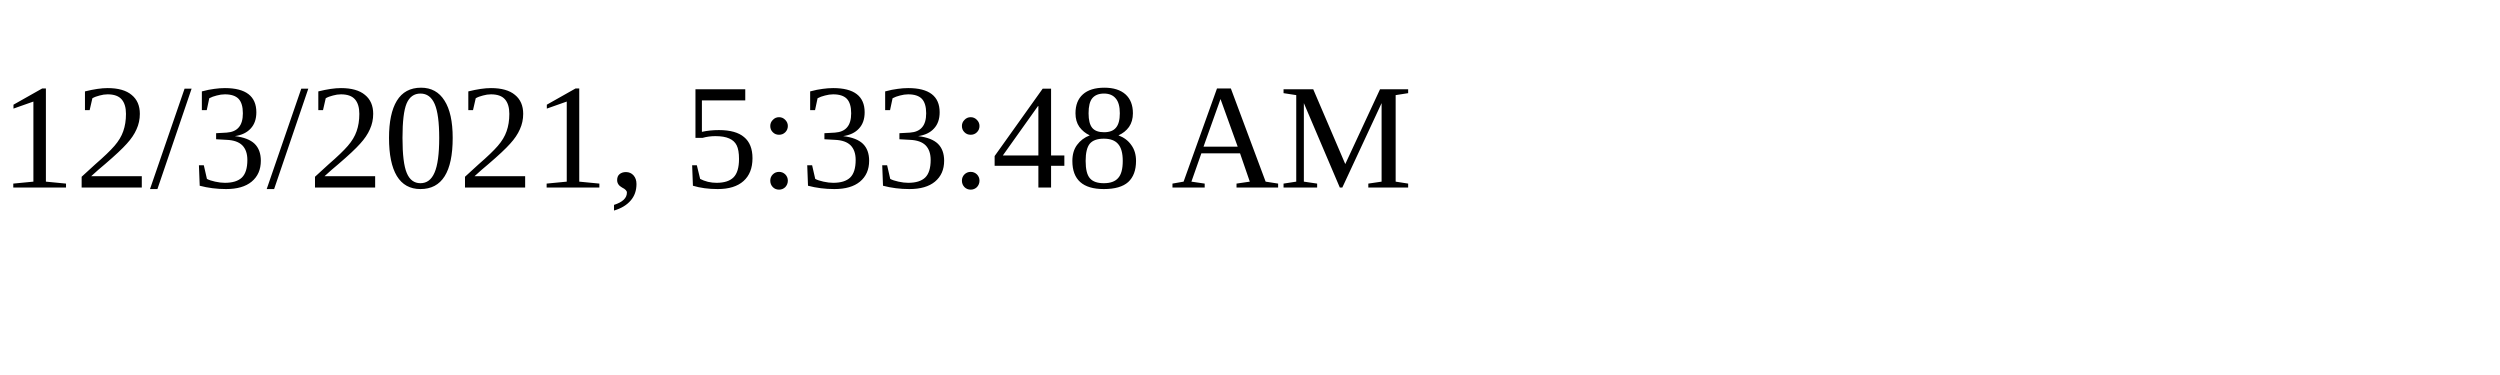
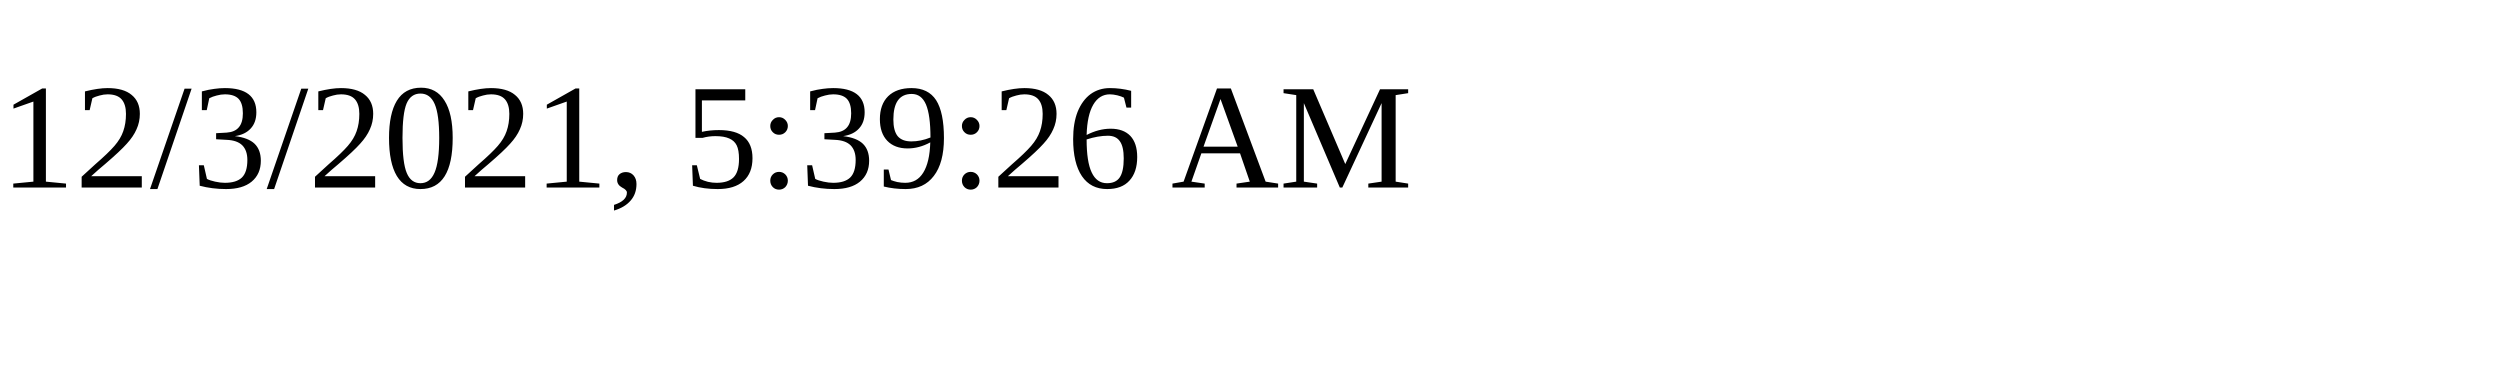
<svg xmlns="http://www.w3.org/2000/svg" height="30" width="200">
-   <text x="0" y="15">12/3/2021, 5:33:48 AM</text>
+   <text x="0" y="15">12/3/2021, 5:39:26 AM</text>
</svg>
